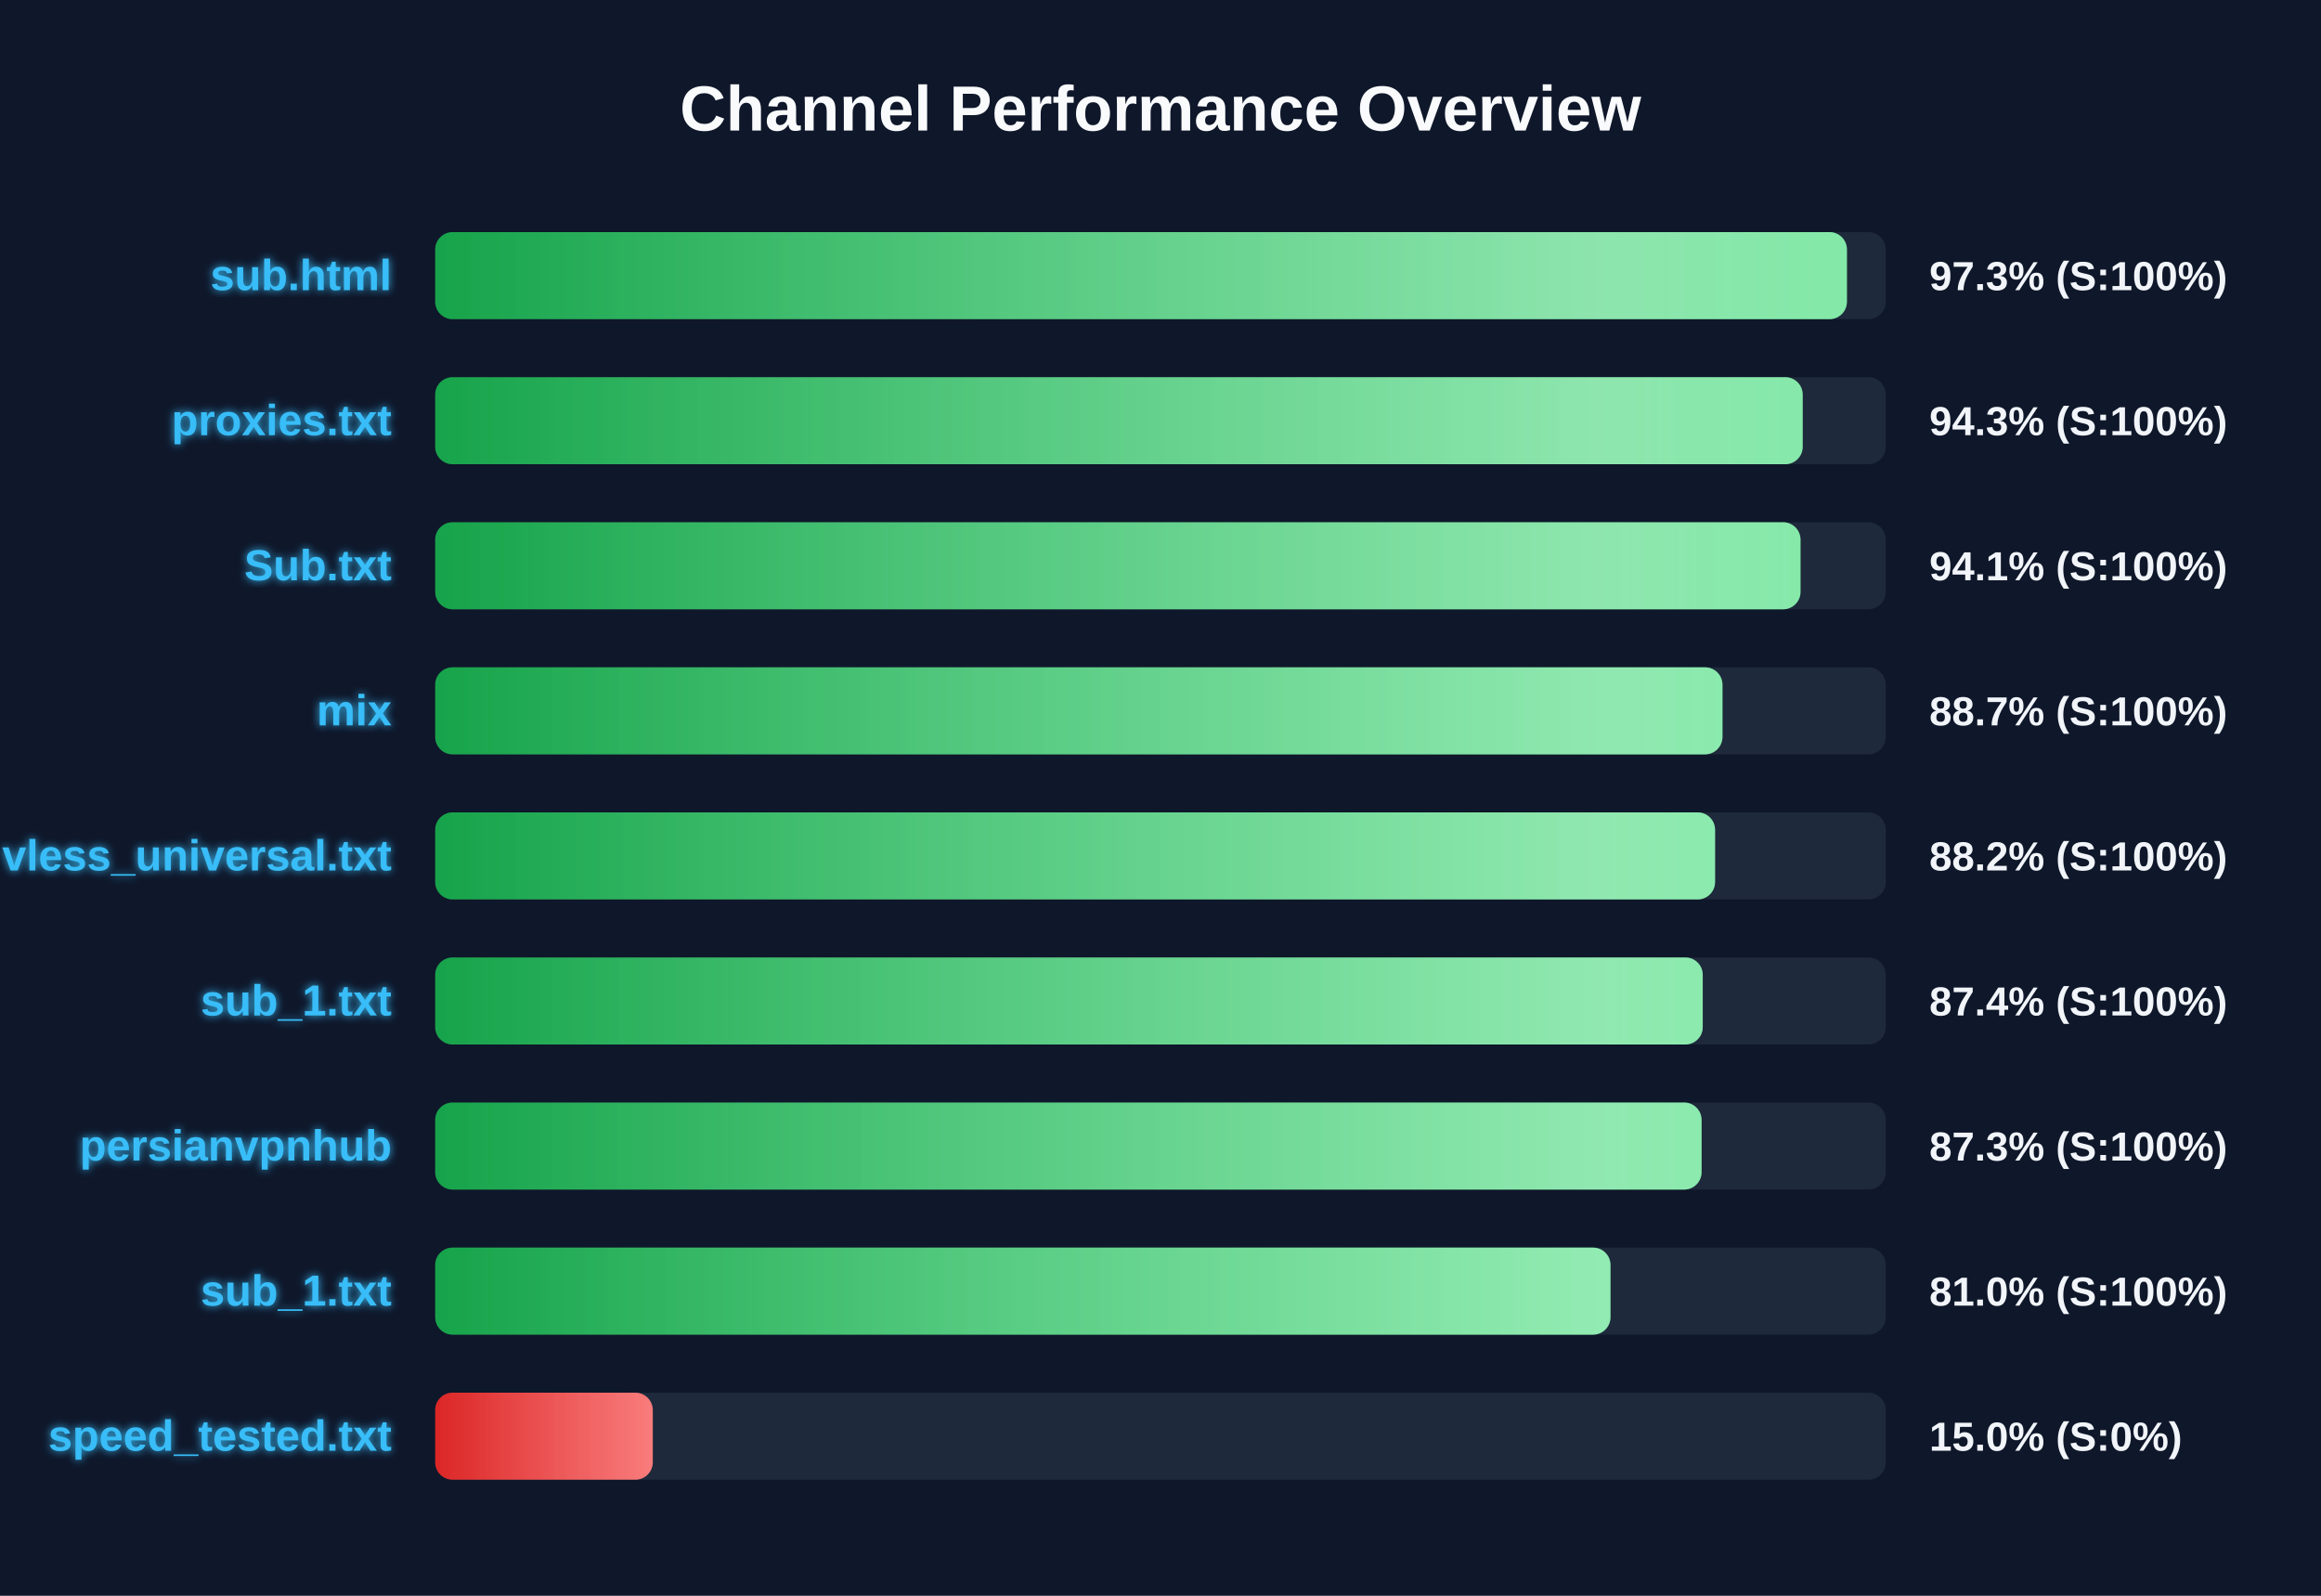
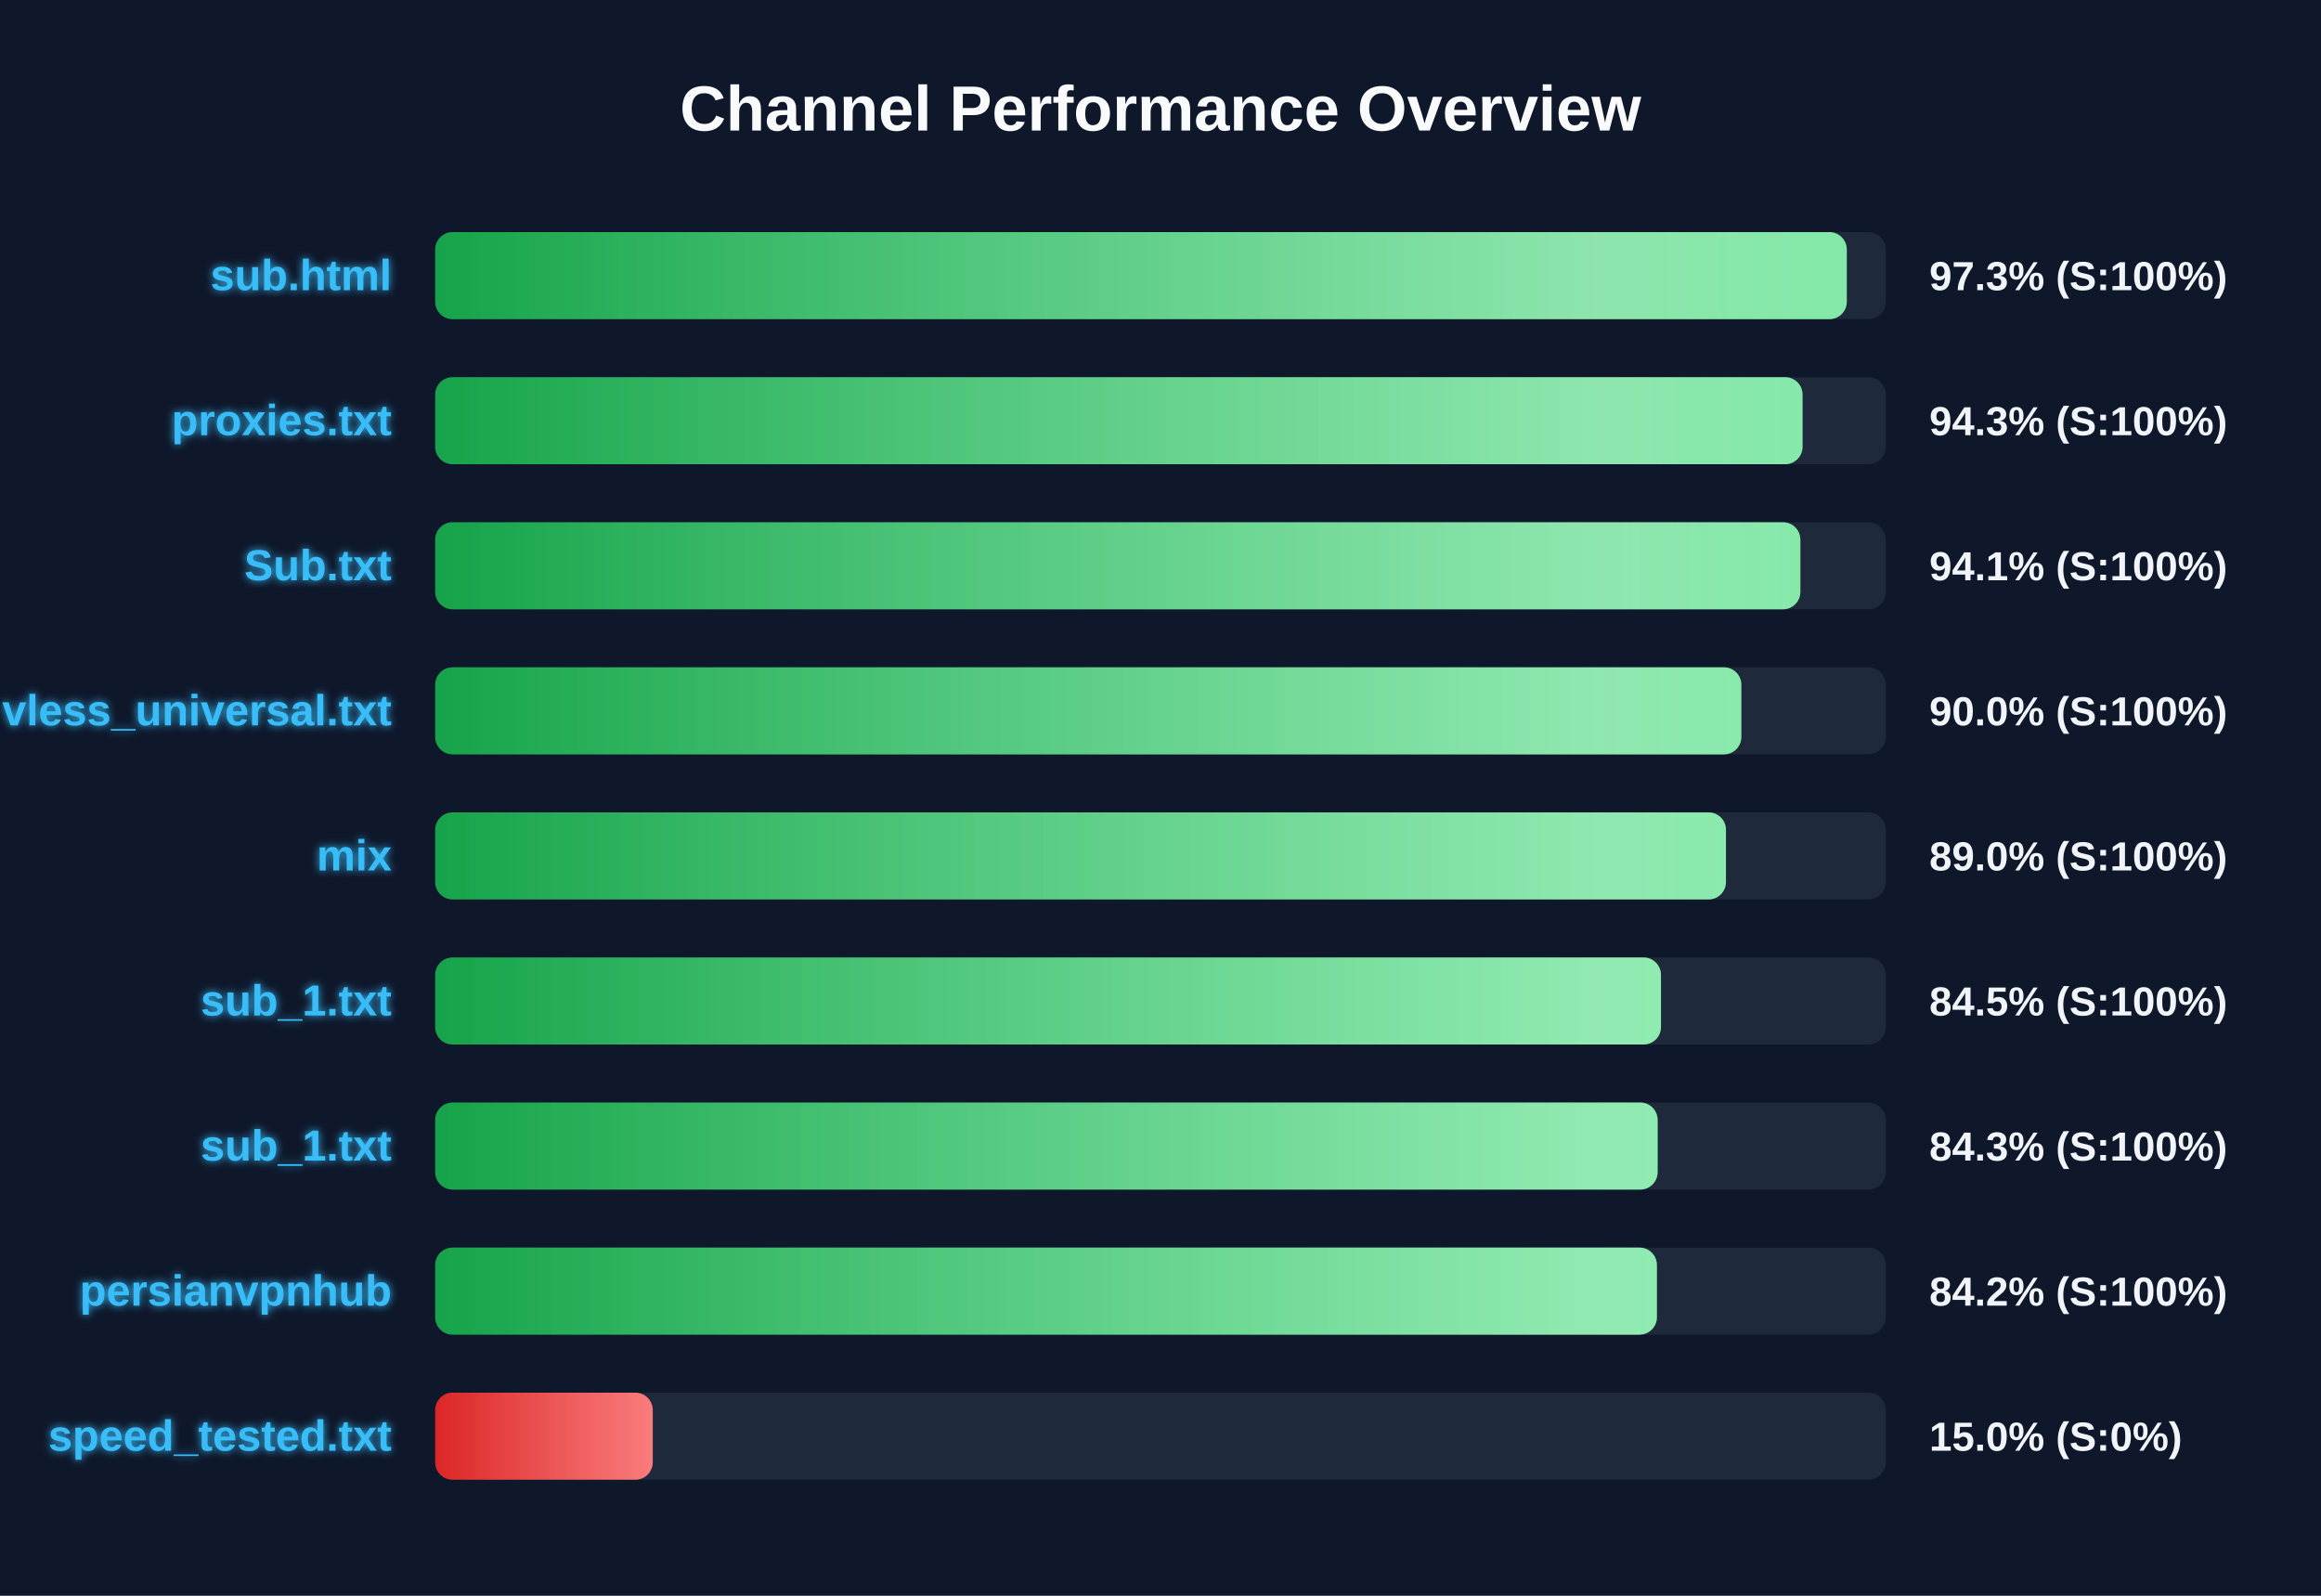
<svg xmlns="http://www.w3.org/2000/svg" width="800" height="550" version="1.1">
  <defs>
    <linearGradient id="grad-green" x1="0%" y1="0%" x2="100%" y2="0%">
      <stop offset="0%" stop-color="#16a34a" />
      <stop offset="100%" stop-color="#4ade80" />
    </linearGradient>
    <linearGradient id="grad-yellow" x1="0%" y1="0%" x2="100%" y2="0%">
      <stop offset="0%" stop-color="#ca8a04" />
      <stop offset="100%" stop-color="#fde047" />
    </linearGradient>
    <linearGradient id="grad-red" x1="0%" y1="0%" x2="100%" y2="0%">
      <stop offset="0%" stop-color="#dc2626" />
      <stop offset="100%" stop-color="#f87171" />
    </linearGradient>
    <linearGradient id="shimmer" x1="0%" y1="0%" x2="100%" y2="0%">
      <stop offset="0%" stop-color="rgba(255,255,255,0)" />
      <stop offset="50%" stop-color="rgba(255,255,255,0.4)" />
      <stop offset="100%" stop-color="rgba(255,255,255,0)" />
    </linearGradient>
    <filter id="glow" x="-20%" y="-20%" width="140%" height="140%">
      <feGaussianBlur stdDeviation="1.5" result="blur" />
      <feComposite in="SourceGraphic" in2="blur" operator="over" />
    </filter>
  </defs>
  <style>
        .bg-rect { fill: #0f172a; }
        .title { font: bold 22px 'Segoe UI', Arial, sans-serif; fill: #f8fafc; }
        .row { font: bold 15px 'Segoe UI', Arial, sans-serif; fill: #38bdf8; filter: url(#glow); }
        .score { font: bold 14px 'Segoe UI', Arial, sans-serif; fill: #f1f5f9; }
        @keyframes shimmer-anim {
            0% { transform: translateX(-100%); }
            100% { transform: translateX(200%); }
        }
        .shimmer-rect {
            animation: shimmer-anim 2.5s infinite linear;
        }
    </style>
  <rect width="100%" height="100%" class="bg-rect" />
  <text x="400" y="45" text-anchor="middle" class="title">Channel Performance Overview</text>
  <rect x="150" y="80" width="500" height="30" fill="#1e293b" rx="6" />
  <clipPath id="clip-0">
-     <rect x="150" y="80" width="486.6" height="30" rx="6" />
+     <rect x="150" y="80" width="486.55" height="30" rx="6" />
  </clipPath>
-   <rect x="150" y="80" width="486.6" height="30" fill="url(#grad-green)" rx="6" />
+   <rect x="150" y="80" width="486.55" height="30" fill="url(#grad-green)" rx="6" />
  <g clip-path="url(#clip-0)">
    <rect x="150" y="80" width="100%" height="30" fill="url(#shimmer)" class="shimmer-rect" />
  </g>
  <text x="135" y="100" text-anchor="end" class="row">sub.html</text>
  <text x="665" y="100" text-anchor="start" class="score">97.3% (S:100%)</text>
  <rect x="150" y="130" width="500" height="30" fill="#1e293b" rx="6" />
  <clipPath id="clip-1">
-     <rect x="150" y="130" width="471.35" height="30" rx="6" />
+     <rect x="150" y="130" width="471.3" height="30" rx="6" />
  </clipPath>
-   <rect x="150" y="130" width="471.35" height="30" fill="url(#grad-green)" rx="6" />
+   <rect x="150" y="130" width="471.3" height="30" fill="url(#grad-green)" rx="6" />
  <g clip-path="url(#clip-1)">
    <rect x="150" y="130" width="100%" height="30" fill="url(#shimmer)" class="shimmer-rect" />
  </g>
  <text x="135" y="150" text-anchor="end" class="row">proxies.txt</text>
  <text x="665" y="150" text-anchor="start" class="score">94.3% (S:100%)</text>
  <rect x="150" y="180" width="500" height="30" fill="#1e293b" rx="6" />
  <clipPath id="clip-2">
-     <rect x="150" y="180" width="470.6" height="30" rx="6" />
+     <rect x="150" y="180" width="470.55" height="30" rx="6" />
  </clipPath>
-   <rect x="150" y="180" width="470.6" height="30" fill="url(#grad-green)" rx="6" />
+   <rect x="150" y="180" width="470.55" height="30" fill="url(#grad-green)" rx="6" />
  <g clip-path="url(#clip-2)">
    <rect x="150" y="180" width="100%" height="30" fill="url(#shimmer)" class="shimmer-rect" />
  </g>
  <text x="135" y="200" text-anchor="end" class="row">Sub.txt</text>
  <text x="665" y="200" text-anchor="start" class="score">94.1% (S:100%)</text>
  <rect x="150" y="230" width="500" height="30" fill="#1e293b" rx="6" />
  <clipPath id="clip-3">
-     <rect x="150" y="230" width="443.7" height="30" rx="6" />
+     <rect x="150" y="230" width="450.2" height="30" rx="6" />
  </clipPath>
-   <rect x="150" y="230" width="443.7" height="30" fill="url(#grad-green)" rx="6" />
+   <rect x="150" y="230" width="450.2" height="30" fill="url(#grad-green)" rx="6" />
  <g clip-path="url(#clip-3)">
    <rect x="150" y="230" width="100%" height="30" fill="url(#shimmer)" class="shimmer-rect" />
  </g>
-   <text x="135" y="250" text-anchor="end" class="row">mix</text>
-   <text x="665" y="250" text-anchor="start" class="score">88.7% (S:100%)</text>
+   <text x="135" y="250" text-anchor="end" class="row">vless_universal.txt</text>
+   <text x="665" y="250" text-anchor="start" class="score">90.0% (S:100%)</text>
  <rect x="150" y="280" width="500" height="30" fill="#1e293b" rx="6" />
  <clipPath id="clip-4">
-     <rect x="150" y="280" width="441.15" height="30" rx="6" />
+     <rect x="150" y="280" width="444.9" height="30" rx="6" />
  </clipPath>
-   <rect x="150" y="280" width="441.15" height="30" fill="url(#grad-green)" rx="6" />
+   <rect x="150" y="280" width="444.9" height="30" fill="url(#grad-green)" rx="6" />
  <g clip-path="url(#clip-4)">
    <rect x="150" y="280" width="100%" height="30" fill="url(#shimmer)" class="shimmer-rect" />
  </g>
-   <text x="135" y="300" text-anchor="end" class="row">vless_universal.txt</text>
-   <text x="665" y="300" text-anchor="start" class="score">88.2% (S:100%)</text>
+   <text x="135" y="300" text-anchor="end" class="row">mix</text>
+   <text x="665" y="300" text-anchor="start" class="score">89.0% (S:100%)</text>
  <rect x="150" y="330" width="500" height="30" fill="#1e293b" rx="6" />
  <clipPath id="clip-5">
-     <rect x="150" y="330" width="436.9" height="30" rx="6" />
+     <rect x="150" y="330" width="422.5" height="30" rx="6" />
  </clipPath>
-   <rect x="150" y="330" width="436.9" height="30" fill="url(#grad-green)" rx="6" />
+   <rect x="150" y="330" width="422.5" height="30" fill="url(#grad-green)" rx="6" />
  <g clip-path="url(#clip-5)">
    <rect x="150" y="330" width="100%" height="30" fill="url(#shimmer)" class="shimmer-rect" />
  </g>
  <text x="135" y="350" text-anchor="end" class="row">sub_1.txt</text>
-   <text x="665" y="350" text-anchor="start" class="score">87.4% (S:100%)</text>
+   <text x="665" y="350" text-anchor="start" class="score">84.5% (S:100%)</text>
  <rect x="150" y="380" width="500" height="30" fill="#1e293b" rx="6" />
  <clipPath id="clip-6">
-     <rect x="150" y="380" width="436.5" height="30" rx="6" />
+     <rect x="150" y="380" width="421.35" height="30" rx="6" />
  </clipPath>
-   <rect x="150" y="380" width="436.5" height="30" fill="url(#grad-green)" rx="6" />
+   <rect x="150" y="380" width="421.35" height="30" fill="url(#grad-green)" rx="6" />
  <g clip-path="url(#clip-6)">
    <rect x="150" y="380" width="100%" height="30" fill="url(#shimmer)" class="shimmer-rect" />
  </g>
-   <text x="135" y="400" text-anchor="end" class="row">persianvpnhub</text>
-   <text x="665" y="400" text-anchor="start" class="score">87.3% (S:100%)</text>
+   <text x="135" y="400" text-anchor="end" class="row">sub_1.txt</text>
+   <text x="665" y="400" text-anchor="start" class="score">84.3% (S:100%)</text>
  <rect x="150" y="430" width="500" height="30" fill="#1e293b" rx="6" />
  <clipPath id="clip-7">
-     <rect x="150" y="430" width="405.1" height="30" rx="6" />
+     <rect x="150" y="430" width="421.1" height="30" rx="6" />
  </clipPath>
-   <rect x="150" y="430" width="405.1" height="30" fill="url(#grad-green)" rx="6" />
+   <rect x="150" y="430" width="421.1" height="30" fill="url(#grad-green)" rx="6" />
  <g clip-path="url(#clip-7)">
    <rect x="150" y="430" width="100%" height="30" fill="url(#shimmer)" class="shimmer-rect" />
  </g>
-   <text x="135" y="450" text-anchor="end" class="row">sub_1.txt</text>
-   <text x="665" y="450" text-anchor="start" class="score">81.0% (S:100%)</text>
+   <text x="135" y="450" text-anchor="end" class="row">persianvpnhub</text>
+   <text x="665" y="450" text-anchor="start" class="score">84.2% (S:100%)</text>
  <rect x="150" y="480" width="500" height="30" fill="#1e293b" rx="6" />
  <clipPath id="clip-8">
    <rect x="150" y="480" width="75.0" height="30" rx="6" />
  </clipPath>
  <rect x="150" y="480" width="75.0" height="30" fill="url(#grad-red)" rx="6" />
  <g clip-path="url(#clip-8)">
    <rect x="150" y="480" width="100%" height="30" fill="url(#shimmer)" class="shimmer-rect" />
  </g>
  <text x="135" y="500" text-anchor="end" class="row">speed_tested.txt</text>
  <text x="665" y="500" text-anchor="start" class="score">15.0% (S:0%)</text>
</svg>
